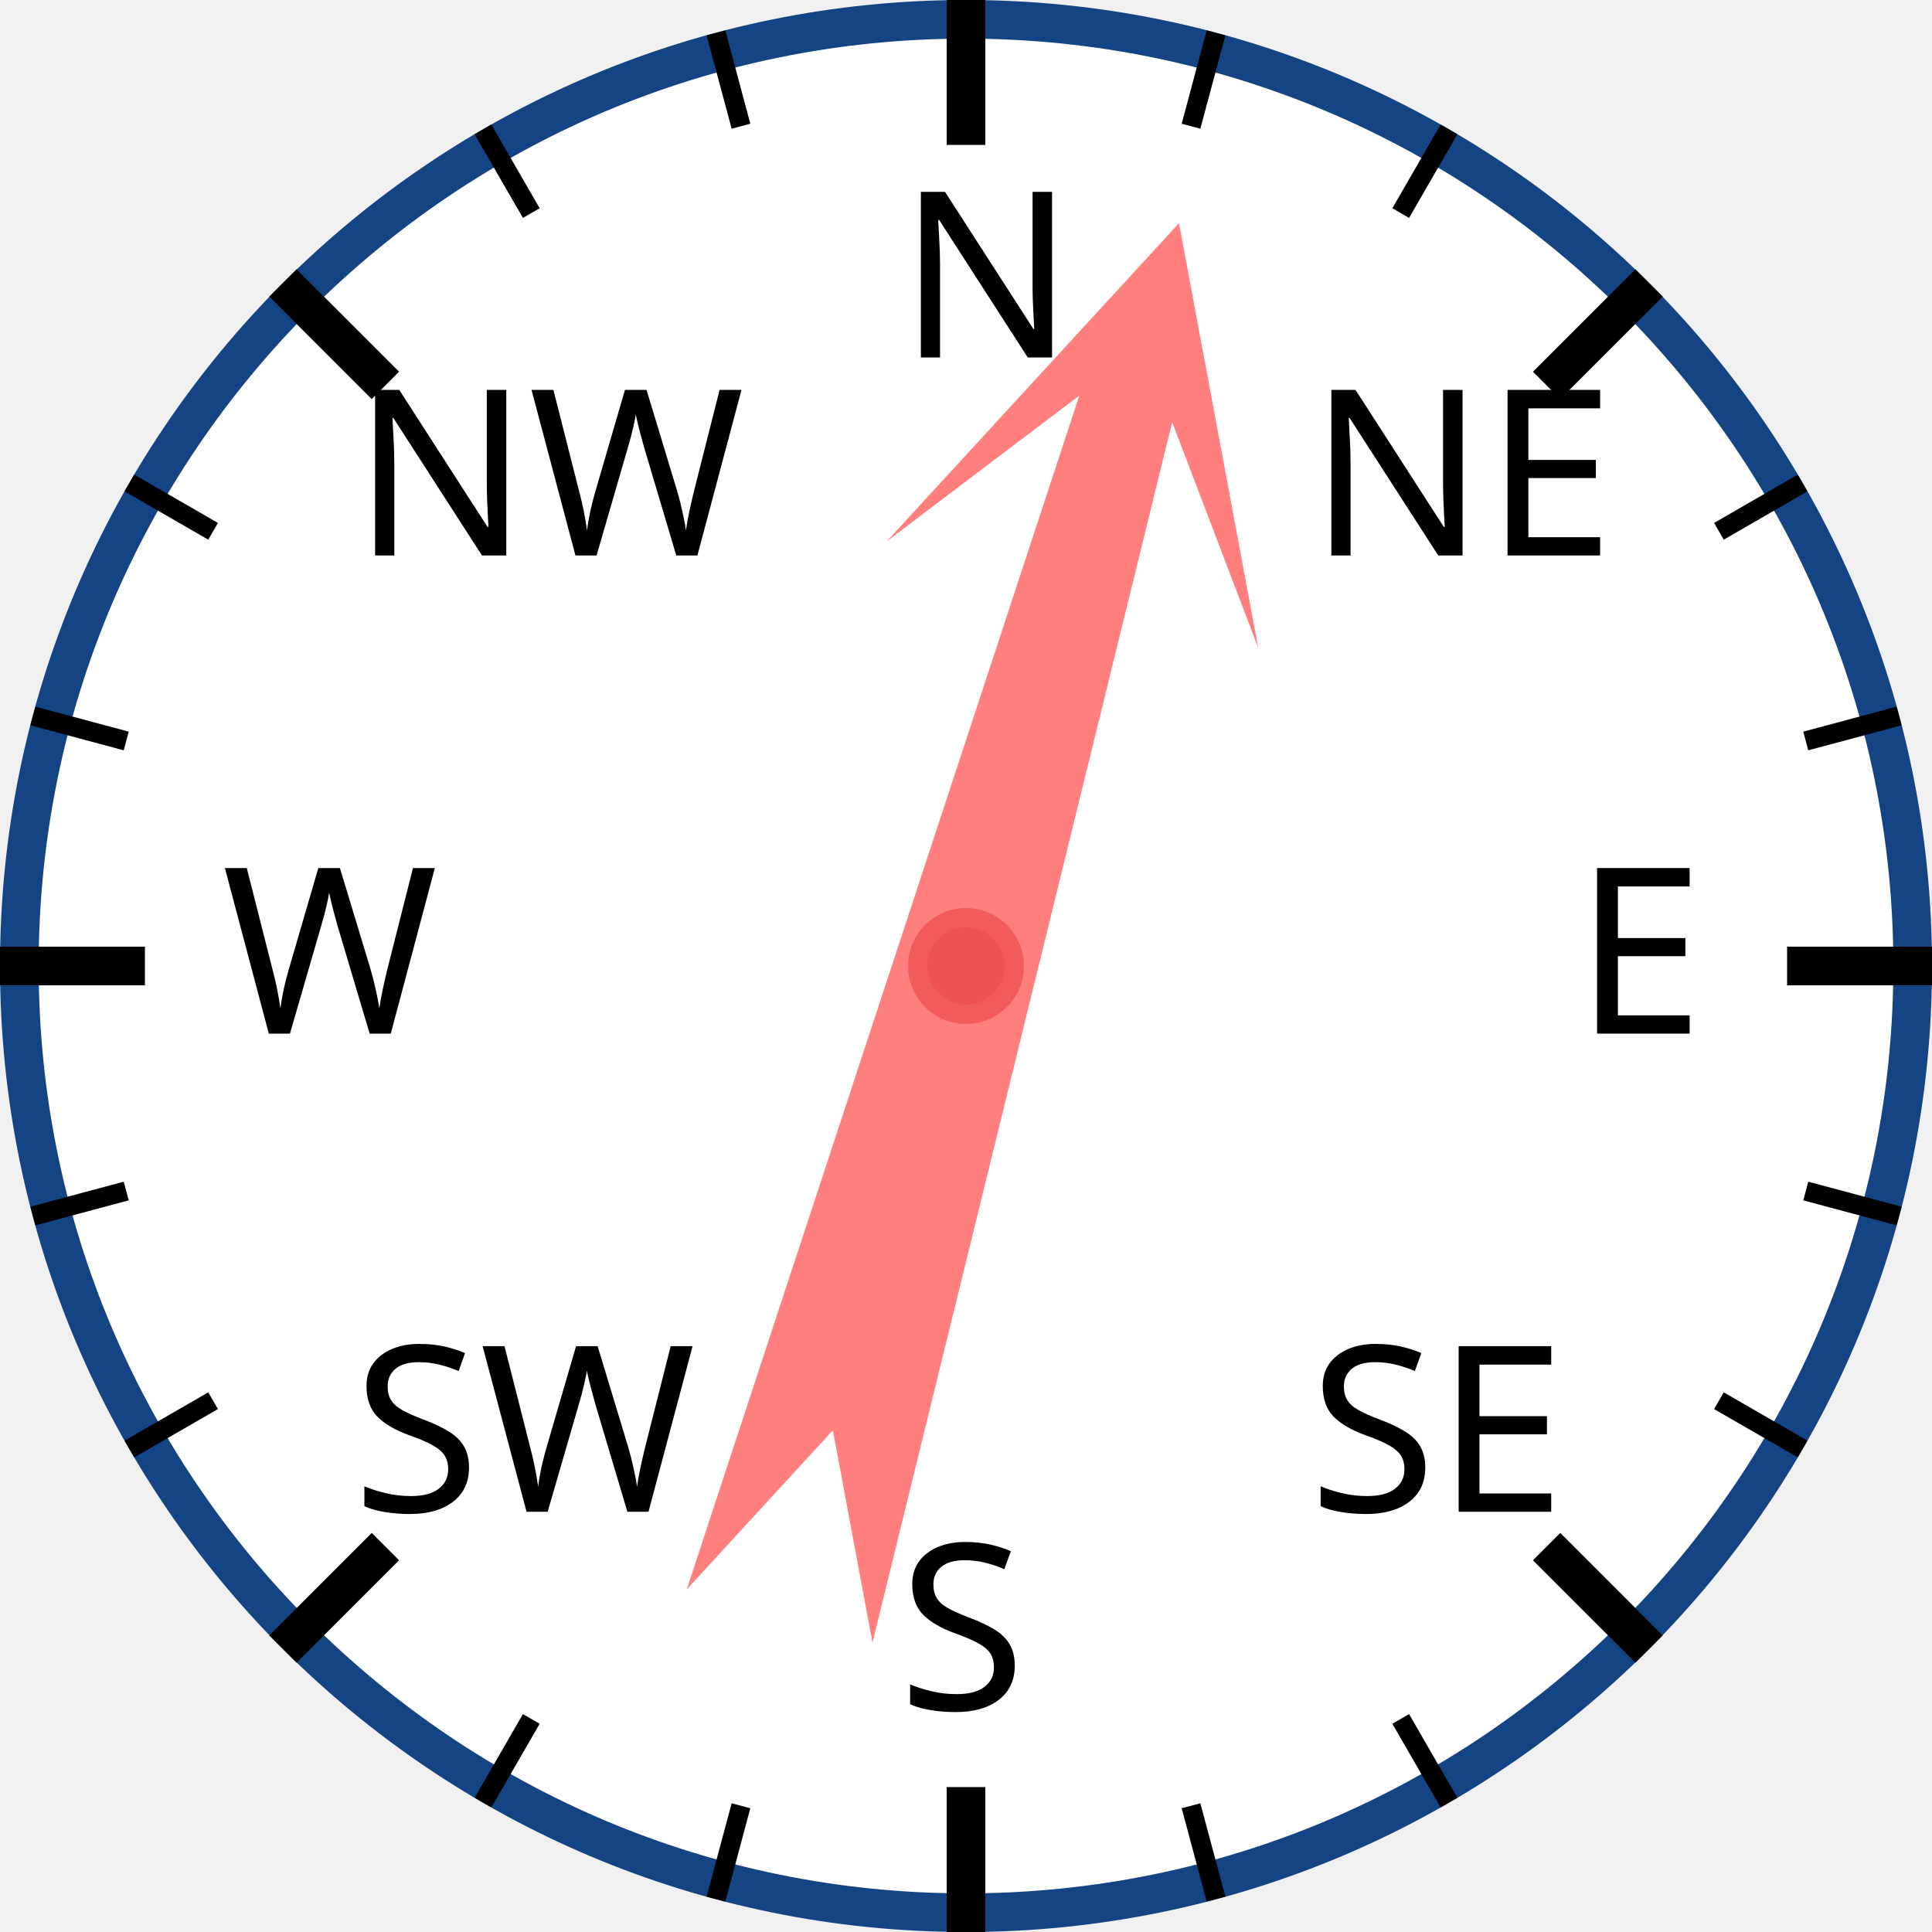
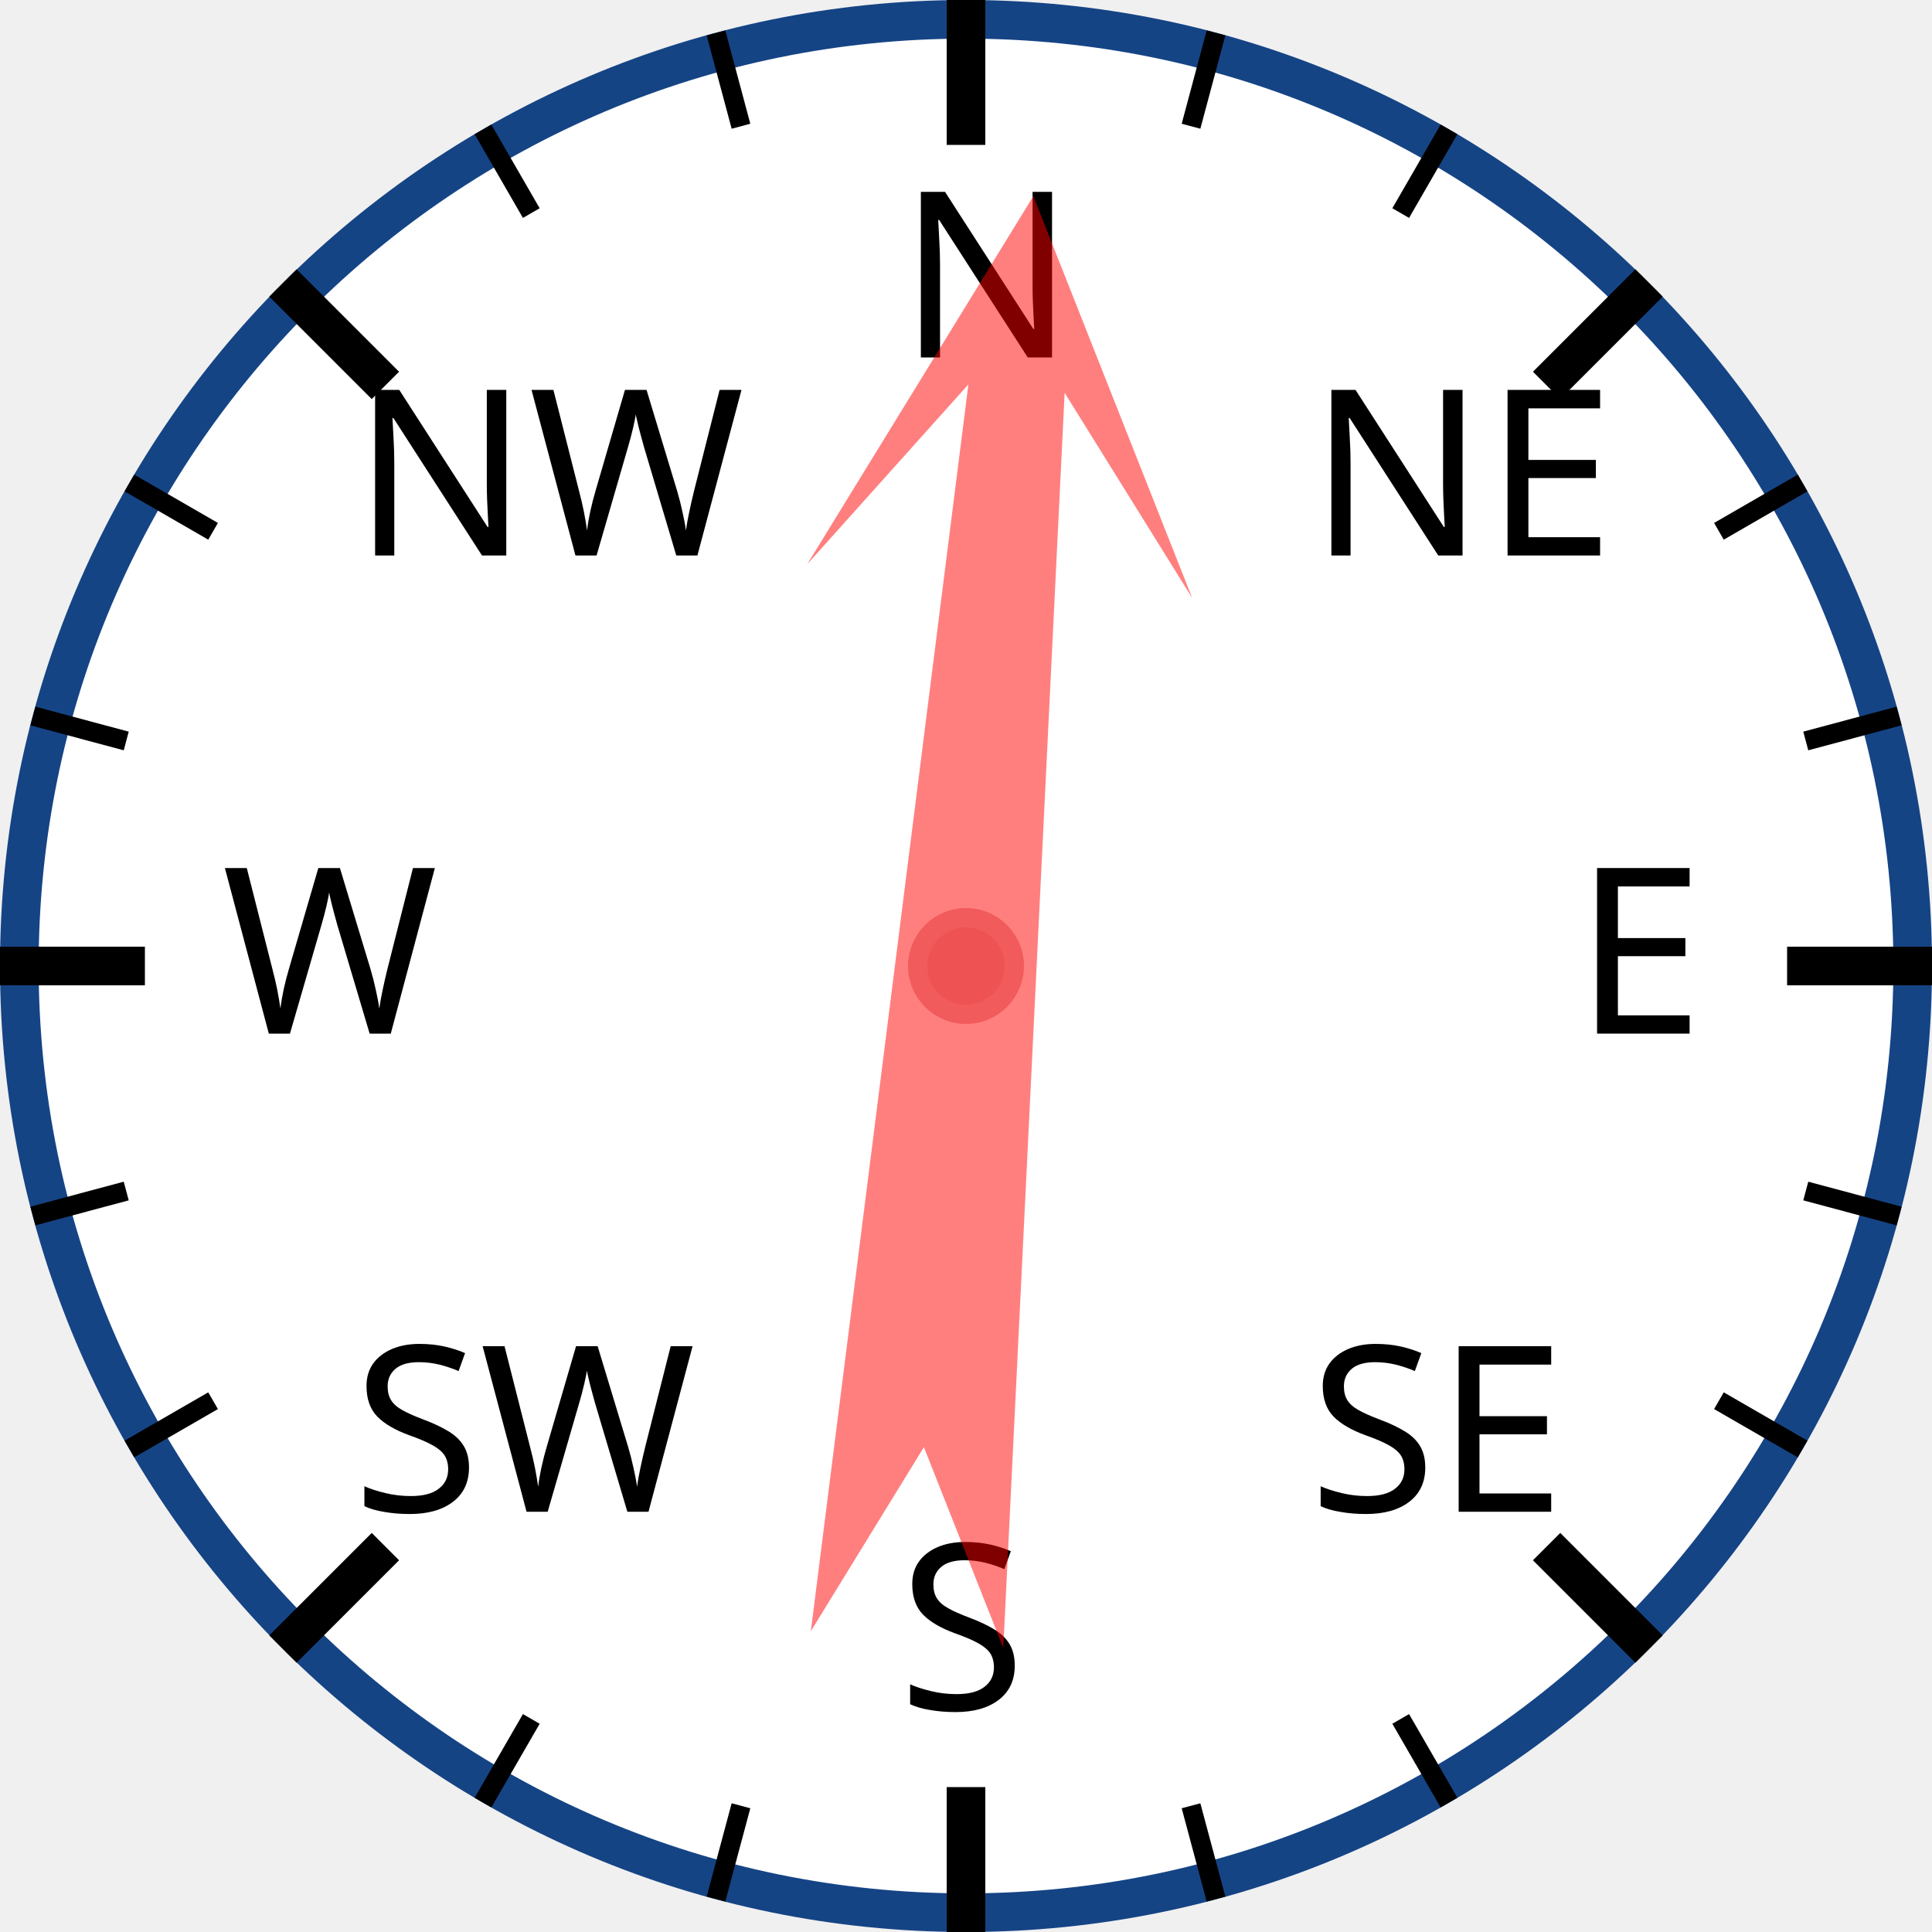
<svg xmlns="http://www.w3.org/2000/svg" width="120px" height="120px" viewBox="0 0 200 200">
  <circle cx="100" cy="100" r="98" style="fill: white; stroke: #154485; stroke-width: 4;" />
  <text x="93.0" y="37.0" style="font-family: sans-serif; font-size: 18pt;">N</text>
  <line x1="100.0" y1="0.0" x2="100.0" y2="15.0" style="stroke: black; stroke-width: 4;" />
  <line x1="74.118" y1="3.407" x2="76.706" y2="13.067" style="stroke: black; stroke-width: 2;" />
  <line x1="50" y1="13.397" x2="55" y2="22.058" style="stroke: black; stroke-width: 2;" />
  <text x="36.503" y="57.503" style="font-family: sans-serif; font-size: 18pt;">NW</text>
  <line x1="29.289" y1="29.289" x2="39.896" y2="39.896" style="stroke: black; stroke-width: 4;" />
  <line x1="13.397" y1="50" x2="22.058" y2="55" style="stroke: black; stroke-width: 2;" />
  <line x1="3.407" y1="74.118" x2="13.067" y2="76.706" style="stroke: black; stroke-width: 2;" />
  <text x="23.0" y="107.0" style="font-family: sans-serif; font-size: 18pt;">W</text>
  <line x1="0.0" y1="100.0" x2="15.0" y2="100.0" style="stroke: black; stroke-width: 4;" />
  <line x1="3.407" y1="125.882" x2="13.067" y2="123.294" style="stroke: black; stroke-width: 2;" />
  <line x1="13.397" y1="150" x2="22.058" y2="145" style="stroke: black; stroke-width: 2;" />
  <text x="36.503" y="156.497" style="font-family: sans-serif; font-size: 18pt;">SW</text>
  <line x1="29.289" y1="170.711" x2="39.896" y2="160.104" style="stroke: black; stroke-width: 4;" />
  <line x1="50" y1="186.603" x2="55" y2="177.942" style="stroke: black; stroke-width: 2;" />
  <line x1="74.118" y1="196.593" x2="76.706" y2="186.933" style="stroke: black; stroke-width: 2;" />
  <text x="93" y="177.0" style="font-family: sans-serif; font-size: 18pt;">S</text>
  <line x1="100" y1="200.0" x2="100" y2="185.0" style="stroke: black; stroke-width: 4;" />
  <line x1="125.882" y1="196.593" x2="123.294" y2="186.933" style="stroke: black; stroke-width: 2;" />
  <line x1="150.0" y1="186.603" x2="145.0" y2="177.942" style="stroke: black; stroke-width: 2;" />
  <text x="135.497" y="156.497" style="font-family: sans-serif; font-size: 18pt;">SE</text>
  <line x1="170.711" y1="170.711" x2="160.104" y2="160.104" style="stroke: black; stroke-width: 4;" />
  <line x1="186.603" y1="150" x2="177.942" y2="145" style="stroke: black; stroke-width: 2;" />
  <line x1="196.593" y1="125.882" x2="186.933" y2="123.294" style="stroke: black; stroke-width: 2;" />
  <text x="163.0" y="107" style="font-family: sans-serif; font-size: 18pt;">E</text>
  <line x1="200.0" y1="100" x2="185.0" y2="100" style="stroke: black; stroke-width: 4;" />
  <line x1="196.593" y1="74.118" x2="186.933" y2="76.706" style="stroke: black; stroke-width: 2;" />
  <line x1="186.603" y1="50" x2="177.942" y2="55" style="stroke: black; stroke-width: 2;" />
  <text x="135.497" y="57.503" style="font-family: sans-serif; font-size: 18pt;">NE</text>
  <line x1="170.711" y1="29.289" x2="160.104" y2="39.896" style="stroke: black; stroke-width: 4;" />
  <line x1="150" y1="13.397" x2="145" y2="22.058" style="stroke: black; stroke-width: 2;" />
  <line x1="125.882" y1="3.407" x2="123.294" y2="13.067" style="stroke: black; stroke-width: 2;" />
-   <polygon points="100 20 120 60 105 40 110 170 100 150 90 170 95 40 80 60" style="fill: red; fill-opacity: 0.5;" transform="rotate(16,100,100)" />
+   <polygon points="100 20 120 60 105 40 110 170 100 150 90 170 95 40 80 60" style="fill: red; fill-opacity: 0.5;" transform="rotate(5,100,100)" />
  <circle cx="100" cy="100" r="5" style="fill: #EE5252; stroke: #F25B5B; stroke-width: 2;" />
</svg>
